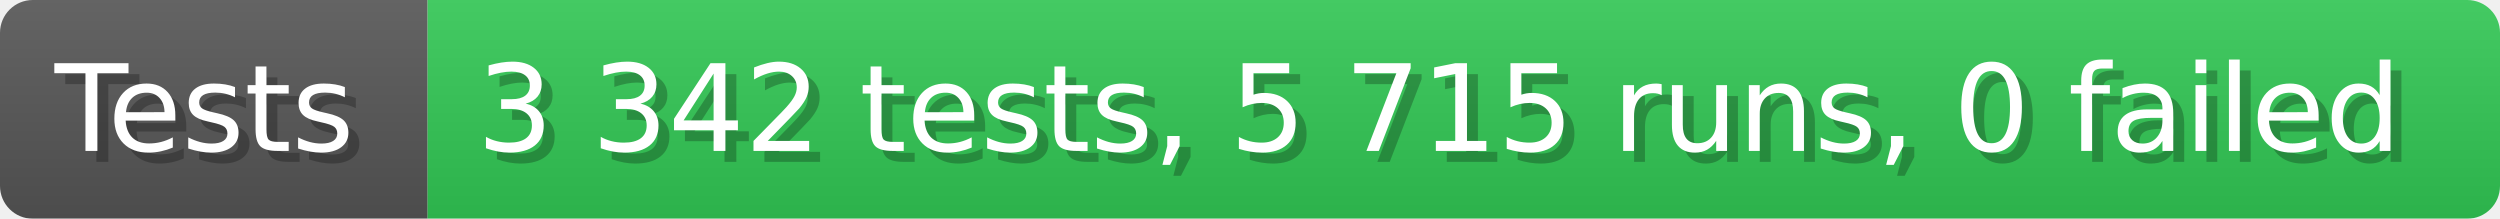
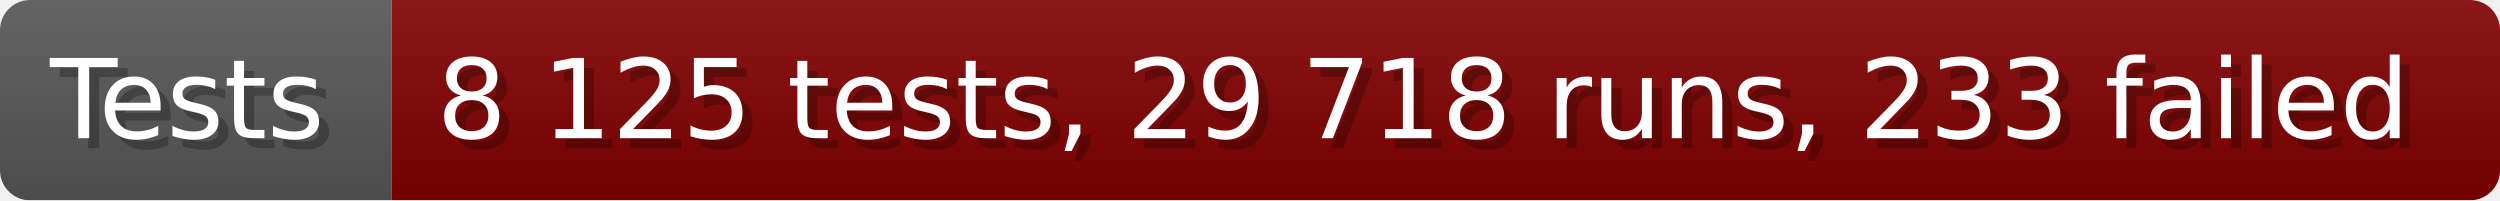
- <svg xmlns="http://www.w3.org/2000/svg" width="228.6" height="20" viewBox="0 0 2286 200" role="img" aria-label="Tests: 3 342 tests, 5 715 runs, 0 failed">
+ <svg xmlns="http://www.w3.org/2000/svg" width="249.6" height="20" viewBox="0 0 2496 200" role="img" aria-label="Tests: 8 125 tests, 29 718 runs, 233 failed">
  <linearGradient id="a" x2="0" y2="100%">
    <stop offset="0" stop-opacity=".1" stop-color="#EEE" />
    <stop offset="1" stop-opacity=".1" />
  </linearGradient>
  <mask id="m">
-     <rect width="2286" height="200" rx="30" fill="#FFF" />
+     <rect width="2496" height="200" rx="30" fill="#FFF" />
  </mask>
  <g mask="url(#m)">
    <rect width="391" height="200" fill="#555" />
-     <rect width="1895" height="200" fill="#31c653" x="391" />
-     <rect width="2286" height="200" fill="url(#a)" />
+     <rect width="2105" height="200" fill="#800000" x="391" />
+     <rect width="2496" height="200" fill="url(#a)" />
  </g>
  <g aria-hidden="true" fill="#fff" text-anchor="start" font-family="Verdana,DejaVu Sans,sans-serif" font-size="110">
    <text x="60" y="148" textLength="291" fill="#000" opacity="0.25">Tests</text>
    <text x="50" y="138" textLength="291">Tests</text>
-     <text x="446" y="148" textLength="1795" fill="#000" opacity="0.25">3 342 tests, 5 715 runs, 0 failed</text>
-     <text x="436" y="138" textLength="1795">3 342 tests, 5 715 runs, 0 failed</text>
+     <text x="446" y="148" textLength="2005" fill="#000" opacity="0.25">8 125 tests, 29 718 runs, 233 failed</text>
+     <text x="436" y="138" textLength="2005">8 125 tests, 29 718 runs, 233 failed</text>
  </g>
</svg>
